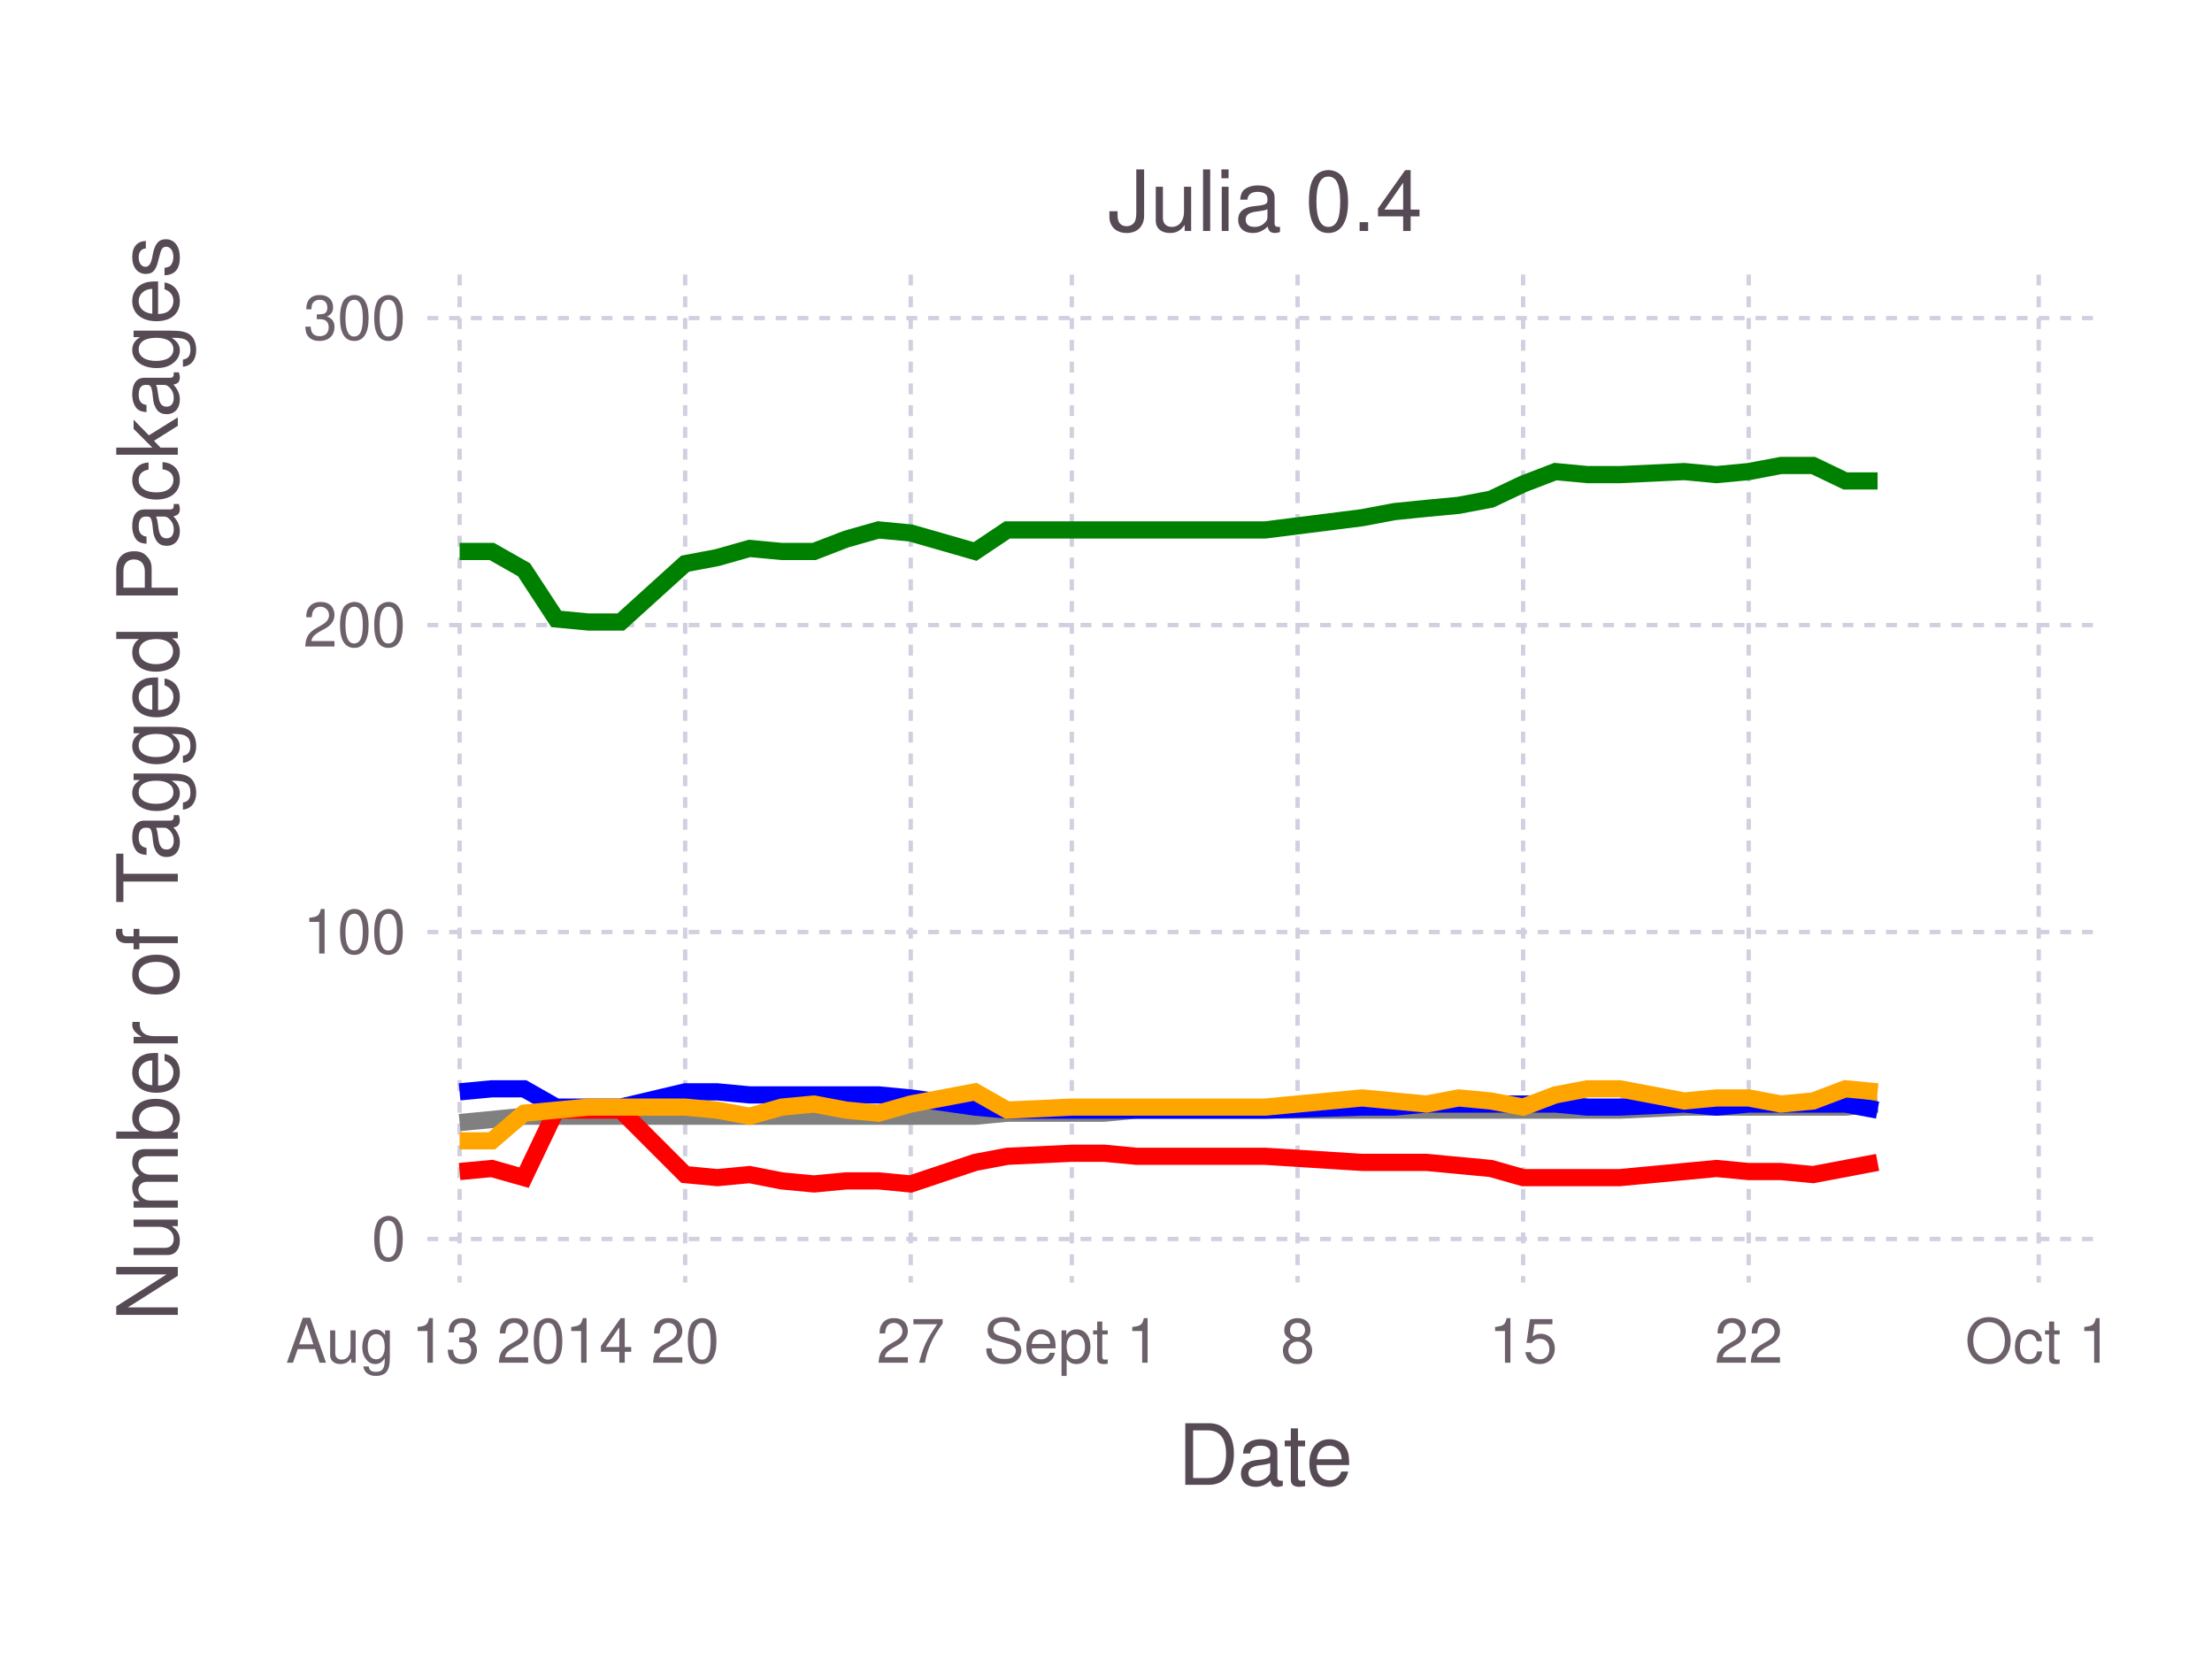
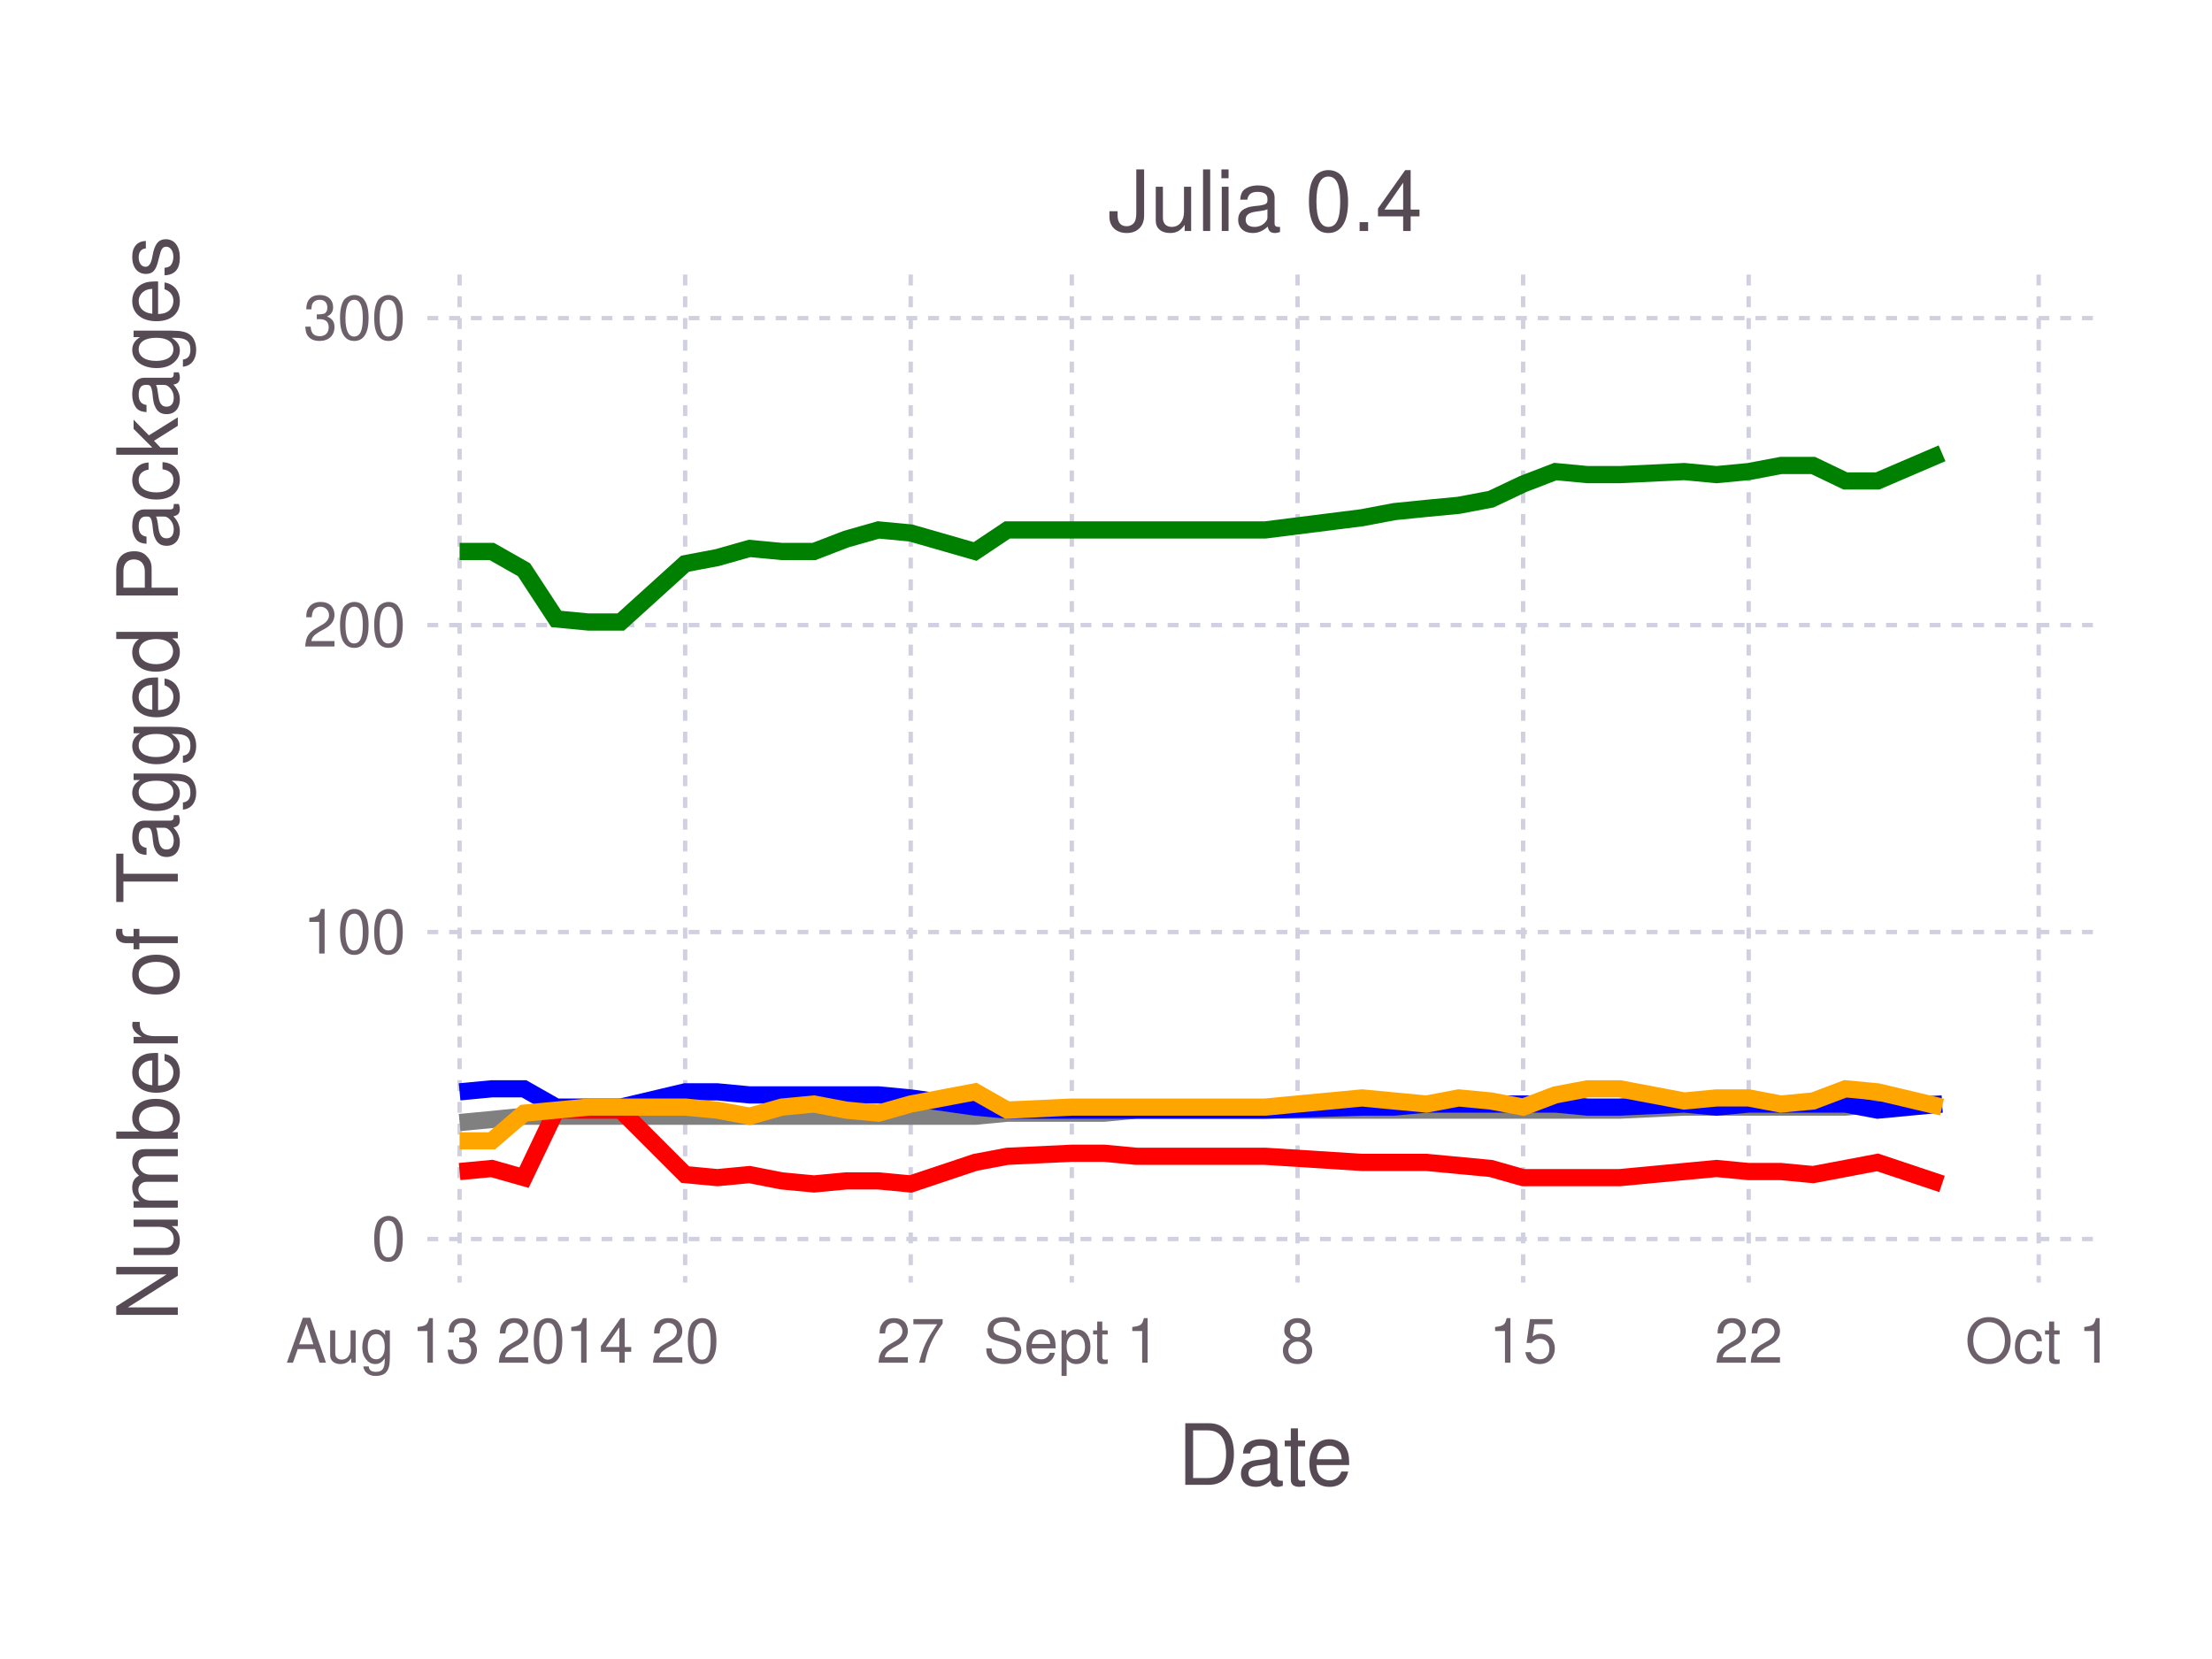
<svg xmlns="http://www.w3.org/2000/svg" version="1.2" width="101.6mm" height="76.2mm" viewBox="0 0 101.6 76.2" stroke="none" fill="#000000" stroke-width="0.3" font-size="3.88">
-   <g class="plotroot xscalable yscalable" id="fig-4619721bcfec4b88af63889b85de7c5c-element-1">
-     <g font-size="3.88" font-family="'PT Sans','Helvetica Neue','Helvetica',sans-serif" fill="#564A55" stroke="none" id="fig-4619721bcfec4b88af63889b85de7c5c-element-2">
+   <g class="plotroot xscalable yscalable" id="fig-3c9a2ad008044f1fbe0f76061b3e711b-element-1">
+     <g font-size="3.88" font-family="'PT Sans','Helvetica Neue','Helvetica',sans-serif" fill="#564A55" stroke="none" id="fig-3c9a2ad008044f1fbe0f76061b3e711b-element-2">
      <text x="58.12" y="68.2" text-anchor="middle">Date</text>
    </g>
-     <g class="guide xlabels" font-size="2.82" font-family="'PT Sans Caption','Helvetica Neue','Helvetica',sans-serif" fill="#6C606B" id="fig-4619721bcfec4b88af63889b85de7c5c-element-3">
+     <g class="guide xlabels" font-size="2.82" font-family="'PT Sans Caption','Helvetica Neue','Helvetica',sans-serif" fill="#6C606B" id="fig-3c9a2ad008044f1fbe0f76061b3e711b-element-3">
      <text x="21.11" y="62.59" text-anchor="middle">Aug 13 2014</text>
      <text x="31.47" y="62.59" text-anchor="middle">20</text>
      <text x="41.83" y="62.59" text-anchor="middle">27</text>
      <text x="49.23" y="62.59" text-anchor="middle">Sept 1</text>
      <text x="59.6" y="62.59" text-anchor="middle">8</text>
      <text x="69.96" y="62.59" text-anchor="middle">15</text>
      <text x="80.32" y="62.59" text-anchor="middle">22</text>
      <text x="93.64" y="62.59" text-anchor="middle">Oct 1</text>
    </g>
-     <g clip-path="url(#fig-4619721bcfec4b88af63889b85de7c5c-element-5)" id="fig-4619721bcfec4b88af63889b85de7c5c-element-4">
-       <g pointer-events="visible" opacity="1" fill="none" stroke="none" class="guide background" id="fig-4619721bcfec4b88af63889b85de7c5c-element-6">
+     <g clip-path="url(#fig-3c9a2ad008044f1fbe0f76061b3e711b-element-5)" id="fig-3c9a2ad008044f1fbe0f76061b3e711b-element-4">
+       <g pointer-events="visible" opacity="1" fill="none" stroke="none" class="guide background" id="fig-3c9a2ad008044f1fbe0f76061b3e711b-element-6">
        <rect x="19.63" y="12.61" width="76.97" height="46.3" />
      </g>
-       <g class="guide ygridlines xfixed" stroke-dasharray="0.5,0.5" stroke-width="0.2" stroke="#D0D0E0" id="fig-4619721bcfec4b88af63889b85de7c5c-element-7">
+       <g class="guide ygridlines xfixed" stroke-dasharray="0.5,0.5" stroke-width="0.2" stroke="#D0D0E0" id="fig-3c9a2ad008044f1fbe0f76061b3e711b-element-7">
        <path fill="none" d="M19.63,56.91 L 96.6 56.91" />
        <path fill="none" d="M19.63,42.81 L 96.6 42.81" />
        <path fill="none" d="M19.63,28.71 L 96.6 28.71" />
        <path fill="none" d="M19.63,14.61 L 96.6 14.61" />
      </g>
-       <g class="guide xgridlines yfixed" stroke-dasharray="0.5,0.5" stroke-width="0.2" stroke="#D0D0E0" id="fig-4619721bcfec4b88af63889b85de7c5c-element-8">
+       <g class="guide xgridlines yfixed" stroke-dasharray="0.5,0.5" stroke-width="0.2" stroke="#D0D0E0" id="fig-3c9a2ad008044f1fbe0f76061b3e711b-element-8">
        <path fill="none" d="M21.11,12.61 L 21.11 58.91" />
        <path fill="none" d="M31.47,12.61 L 31.47 58.91" />
        <path fill="none" d="M41.83,12.61 L 41.83 58.91" />
        <path fill="none" d="M49.23,12.61 L 49.23 58.91" />
        <path fill="none" d="M59.6,12.61 L 59.6 58.91" />
        <path fill="none" d="M69.96,12.61 L 69.96 58.91" />
        <path fill="none" d="M80.32,12.61 L 80.32 58.91" />
        <path fill="none" d="M93.64,12.61 L 93.64 58.91" />
      </g>
-       <g class="plotpanel" id="fig-4619721bcfec4b88af63889b85de7c5c-element-9">
-         <g stroke-width="0.79" fill="none" class="geometry color_Package_was_untestable." stroke="#808080" id="fig-4619721bcfec4b88af63889b85de7c5c-element-10">
-           <path fill="none" d="M21.11,51.56 L 22.59 51.42 24.07 51.27 25.55 51.27 27.03 51.27 28.51 51.27 31.47 51.27 32.95 51.27 34.43 51.27 35.91 51.27 37.39 51.27 38.87 51.27 40.35 51.27 41.83 51.27 44.79 51.27 46.27 51.13 49.23 51.13 50.72 51.13 52.2 50.99 58.12 50.99 62.56 50.99 64.04 50.99 65.52 50.99 67 50.99 68.48 50.99 69.96 50.99 71.44 50.99 72.92 50.99 74.4 50.99 77.36 50.85 78.84 50.85 80.32 50.85 81.8 50.85 83.28 50.85 84.76 50.85 86.24 50.71" />
+       <g class="plotpanel" id="fig-3c9a2ad008044f1fbe0f76061b3e711b-element-9">
+         <g stroke-width="0.79" fill="none" class="geometry color_Package_was_untestable." stroke="#808080" id="fig-3c9a2ad008044f1fbe0f76061b3e711b-element-10">
+           <path fill="none" d="M21.11,51.56 L 22.59 51.42 24.07 51.27 25.55 51.27 27.03 51.27 28.51 51.27 31.47 51.27 32.95 51.27 34.43 51.27 35.91 51.27 37.39 51.27 38.87 51.27 40.35 51.27 41.83 51.27 44.79 51.27 46.27 51.13 49.23 51.13 50.72 51.13 52.2 50.99 58.12 50.99 62.56 50.99 64.04 50.99 65.52 50.99 67 50.99 68.48 50.99 69.96 50.99 71.44 50.99 72.92 50.99 74.4 50.99 77.36 50.85 78.84 50.85 80.32 50.85 81.8 50.85 83.28 50.85 84.76 50.85 86.24 50.71 89.2 50.71" />
        </g>
-         <g stroke-width="0.79" fill="none" class="geometry color_Package_doesn't_load." stroke="#FF0000" id="fig-4619721bcfec4b88af63889b85de7c5c-element-11">
-           <path fill="none" d="M21.11,53.81 L 22.59 53.67 24.07 54.09 25.55 50.99 27.03 50.99 28.51 50.99 31.47 53.95 32.95 54.09 34.43 53.95 35.91 54.24 37.39 54.38 38.87 54.24 40.35 54.24 41.83 54.38 44.79 53.39 46.27 53.11 49.23 52.97 50.72 52.97 52.2 53.11 58.12 53.11 62.56 53.39 64.04 53.39 65.52 53.39 67 53.53 68.48 53.67 69.96 54.09 71.44 54.09 72.92 54.09 74.4 54.09 77.36 53.81 78.84 53.67 80.32 53.81 81.8 53.81 83.28 53.95 84.76 53.67 86.24 53.39" />
+         <g stroke-width="0.79" fill="none" class="geometry color_Package_doesn't_load." stroke="#FF0000" id="fig-3c9a2ad008044f1fbe0f76061b3e711b-element-11">
+           <path fill="none" d="M21.11,53.81 L 22.59 53.67 24.07 54.09 25.55 50.99 27.03 50.99 28.51 50.99 31.47 53.95 32.95 54.09 34.43 53.95 35.91 54.24 37.39 54.38 38.87 54.24 40.35 54.24 41.83 54.38 44.79 53.39 46.27 53.11 49.23 52.97 50.72 52.97 52.2 53.11 58.12 53.11 62.56 53.39 64.04 53.39 65.52 53.39 67 53.53 68.48 53.67 69.96 54.09 71.44 54.09 72.92 54.09 74.4 54.09 77.36 53.81 78.84 53.67 80.32 53.81 81.8 53.81 83.28 53.95 84.76 53.67 86.24 53.39 89.2 54.38" />
        </g>
-         <g stroke-width="0.79" fill="none" class="geometry color_No_tests,_but_package_loads." stroke="#0000FF" id="fig-4619721bcfec4b88af63889b85de7c5c-element-12">
-           <path fill="none" d="M21.11,50.15 L 22.59 50.01 24.07 50.01 25.55 50.85 27.03 50.85 28.51 50.85 31.47 50.15 32.95 50.15 34.43 50.29 35.91 50.29 37.39 50.29 38.87 50.29 40.35 50.29 41.83 50.43 44.79 50.85 46.27 50.99 49.23 50.99 50.72 50.99 52.2 50.99 58.12 50.99 62.56 50.85 64.04 50.85 65.52 50.71 67 50.71 68.48 50.71 69.96 50.71 71.44 50.71 72.92 50.85 74.4 50.85 77.36 50.71 78.84 50.85 80.32 50.71 81.8 50.71 83.28 50.71 84.76 50.71 86.24 50.99" />
+         <g stroke-width="0.79" fill="none" class="geometry color_No_tests,_but_package_loads." stroke="#0000FF" id="fig-3c9a2ad008044f1fbe0f76061b3e711b-element-12">
+           <path fill="none" d="M21.11,50.15 L 22.59 50.01 24.07 50.01 25.55 50.85 27.03 50.85 28.51 50.85 31.47 50.15 32.95 50.15 34.43 50.29 35.91 50.29 37.39 50.29 38.87 50.29 40.35 50.29 41.83 50.43 44.79 50.85 46.27 50.99 49.23 50.99 50.72 50.99 52.2 50.99 58.12 50.99 62.56 50.85 64.04 50.85 65.52 50.71 67 50.71 68.48 50.71 69.96 50.71 71.44 50.71 72.92 50.85 74.4 50.85 77.36 50.71 78.84 50.85 80.32 50.71 81.8 50.71 83.28 50.71 84.76 50.71 86.24 50.99 89.2 50.71" />
        </g>
-         <g stroke-width="0.79" fill="none" class="geometry color_Tests_fail,_but_package_loads." stroke="#FFA500" id="fig-4619721bcfec4b88af63889b85de7c5c-element-13">
-           <path fill="none" d="M21.11,52.4 L 22.59 52.4 24.07 51.13 25.55 50.99 27.03 50.85 28.51 50.85 31.47 50.85 32.95 50.99 34.43 51.27 35.91 50.85 37.39 50.71 38.87 50.99 40.35 51.13 41.83 50.71 44.79 50.15 46.27 50.99 49.23 50.85 50.72 50.85 52.2 50.85 58.12 50.85 62.56 50.43 64.04 50.57 65.52 50.71 67 50.43 68.48 50.57 69.96 50.85 71.44 50.29 72.92 50.01 74.4 50.01 77.36 50.57 78.84 50.43 80.32 50.43 81.8 50.71 83.28 50.57 84.76 50.01 86.24 50.15" />
+         <g stroke-width="0.79" fill="none" class="geometry color_Tests_fail,_but_package_loads." stroke="#FFA500" id="fig-3c9a2ad008044f1fbe0f76061b3e711b-element-13">
+           <path fill="none" d="M21.11,52.4 L 22.59 52.4 24.07 51.13 25.55 50.99 27.03 50.85 28.51 50.85 31.47 50.85 32.95 50.99 34.43 51.27 35.91 50.85 37.39 50.71 38.87 50.99 40.35 51.13 41.83 50.71 44.79 50.15 46.27 50.99 49.23 50.85 50.72 50.85 52.2 50.85 58.12 50.85 62.56 50.43 64.04 50.57 65.52 50.71 67 50.43 68.48 50.57 69.96 50.85 71.44 50.29 72.92 50.01 74.4 50.01 77.36 50.57 78.84 50.43 80.32 50.43 81.8 50.71 83.28 50.57 84.76 50.01 86.24 50.15 89.2 50.85" />
        </g>
-         <g stroke-width="0.79" fill="none" class="geometry color_Tests_pass." stroke="#008000" id="fig-4619721bcfec4b88af63889b85de7c5c-element-14">
-           <path fill="none" d="M21.11,25.33 L 22.59 25.33 24.07 26.17 25.55 28.43 27.03 28.57 28.51 28.57 31.47 25.89 32.95 25.61 34.43 25.19 35.91 25.33 37.39 25.33 38.87 24.76 40.35 24.34 41.83 24.48 44.79 25.33 46.27 24.34 49.23 24.34 50.72 24.34 52.2 24.34 58.12 24.34 62.56 23.78 64.04 23.5 65.52 23.35 67 23.21 68.48 22.93 69.96 22.23 71.44 21.66 72.92 21.8 74.4 21.8 77.36 21.66 78.84 21.8 80.32 21.66 81.8 21.38 83.28 21.38 84.76 22.09 86.24 22.09" />
+         <g stroke-width="0.79" fill="none" class="geometry color_Tests_pass." stroke="#008000" id="fig-3c9a2ad008044f1fbe0f76061b3e711b-element-14">
+           <path fill="none" d="M21.11,25.33 L 22.59 25.33 24.07 26.17 25.55 28.43 27.03 28.57 28.51 28.57 31.47 25.89 32.95 25.61 34.43 25.19 35.91 25.33 37.39 25.33 38.87 24.76 40.35 24.34 41.83 24.48 44.79 25.33 46.27 24.34 49.23 24.34 50.72 24.34 52.2 24.34 58.12 24.34 62.56 23.78 64.04 23.5 65.52 23.35 67 23.21 68.48 22.93 69.96 22.23 71.44 21.66 72.92 21.8 74.4 21.8 77.36 21.66 78.84 21.8 80.32 21.66 81.8 21.38 83.28 21.38 84.76 22.09 86.24 22.09 89.2 20.82" />
        </g>
      </g>
    </g>
-     <g class="guide ylabels" font-size="2.82" font-family="'PT Sans Caption','Helvetica Neue','Helvetica',sans-serif" fill="#6C606B" id="fig-4619721bcfec4b88af63889b85de7c5c-element-15">
+     <g class="guide ylabels" font-size="2.82" font-family="'PT Sans Caption','Helvetica Neue','Helvetica',sans-serif" fill="#6C606B" id="fig-3c9a2ad008044f1fbe0f76061b3e711b-element-15">
      <text x="18.63" y="56.91" text-anchor="end" dy="0.35em">0</text>
      <text x="18.63" y="42.81" text-anchor="end" dy="0.35em">100</text>
      <text x="18.63" y="28.71" text-anchor="end" dy="0.35em">200</text>
      <text x="18.63" y="14.61" text-anchor="end" dy="0.35em">300</text>
    </g>
-     <g font-size="3.88" font-family="'PT Sans','Helvetica Neue','Helvetica',sans-serif" fill="#564A55" stroke="none" id="fig-4619721bcfec4b88af63889b85de7c5c-element-16">
+     <g font-size="3.88" font-family="'PT Sans','Helvetica Neue','Helvetica',sans-serif" fill="#564A55" stroke="none" id="fig-3c9a2ad008044f1fbe0f76061b3e711b-element-16">
      <text x="8.81" y="33.76" text-anchor="middle" dy="0.35em" transform="rotate(-90, 8.81, 35.76)">Number of Tagged Packages</text>
    </g>
-     <g font-size="3.88" font-family="'PT Sans','Helvetica Neue','Helvetica',sans-serif" fill="#564A55" stroke="none" id="fig-4619721bcfec4b88af63889b85de7c5c-element-17">
+     <g font-size="3.88" font-family="'PT Sans','Helvetica Neue','Helvetica',sans-serif" fill="#564A55" stroke="none" id="fig-3c9a2ad008044f1fbe0f76061b3e711b-element-17">
      <text x="58.12" y="10.61" text-anchor="middle">Julia 0.4</text>
    </g>
  </g>
  <defs>
-     <clipPath id="fig-4619721bcfec4b88af63889b85de7c5c-element-5">
+     <clipPath id="fig-3c9a2ad008044f1fbe0f76061b3e711b-element-5">
      <path d="M19.63,12.61 L 96.6 12.61 96.6 58.91 19.63 58.91" />
    </clipPath>
  </defs>
</svg>
